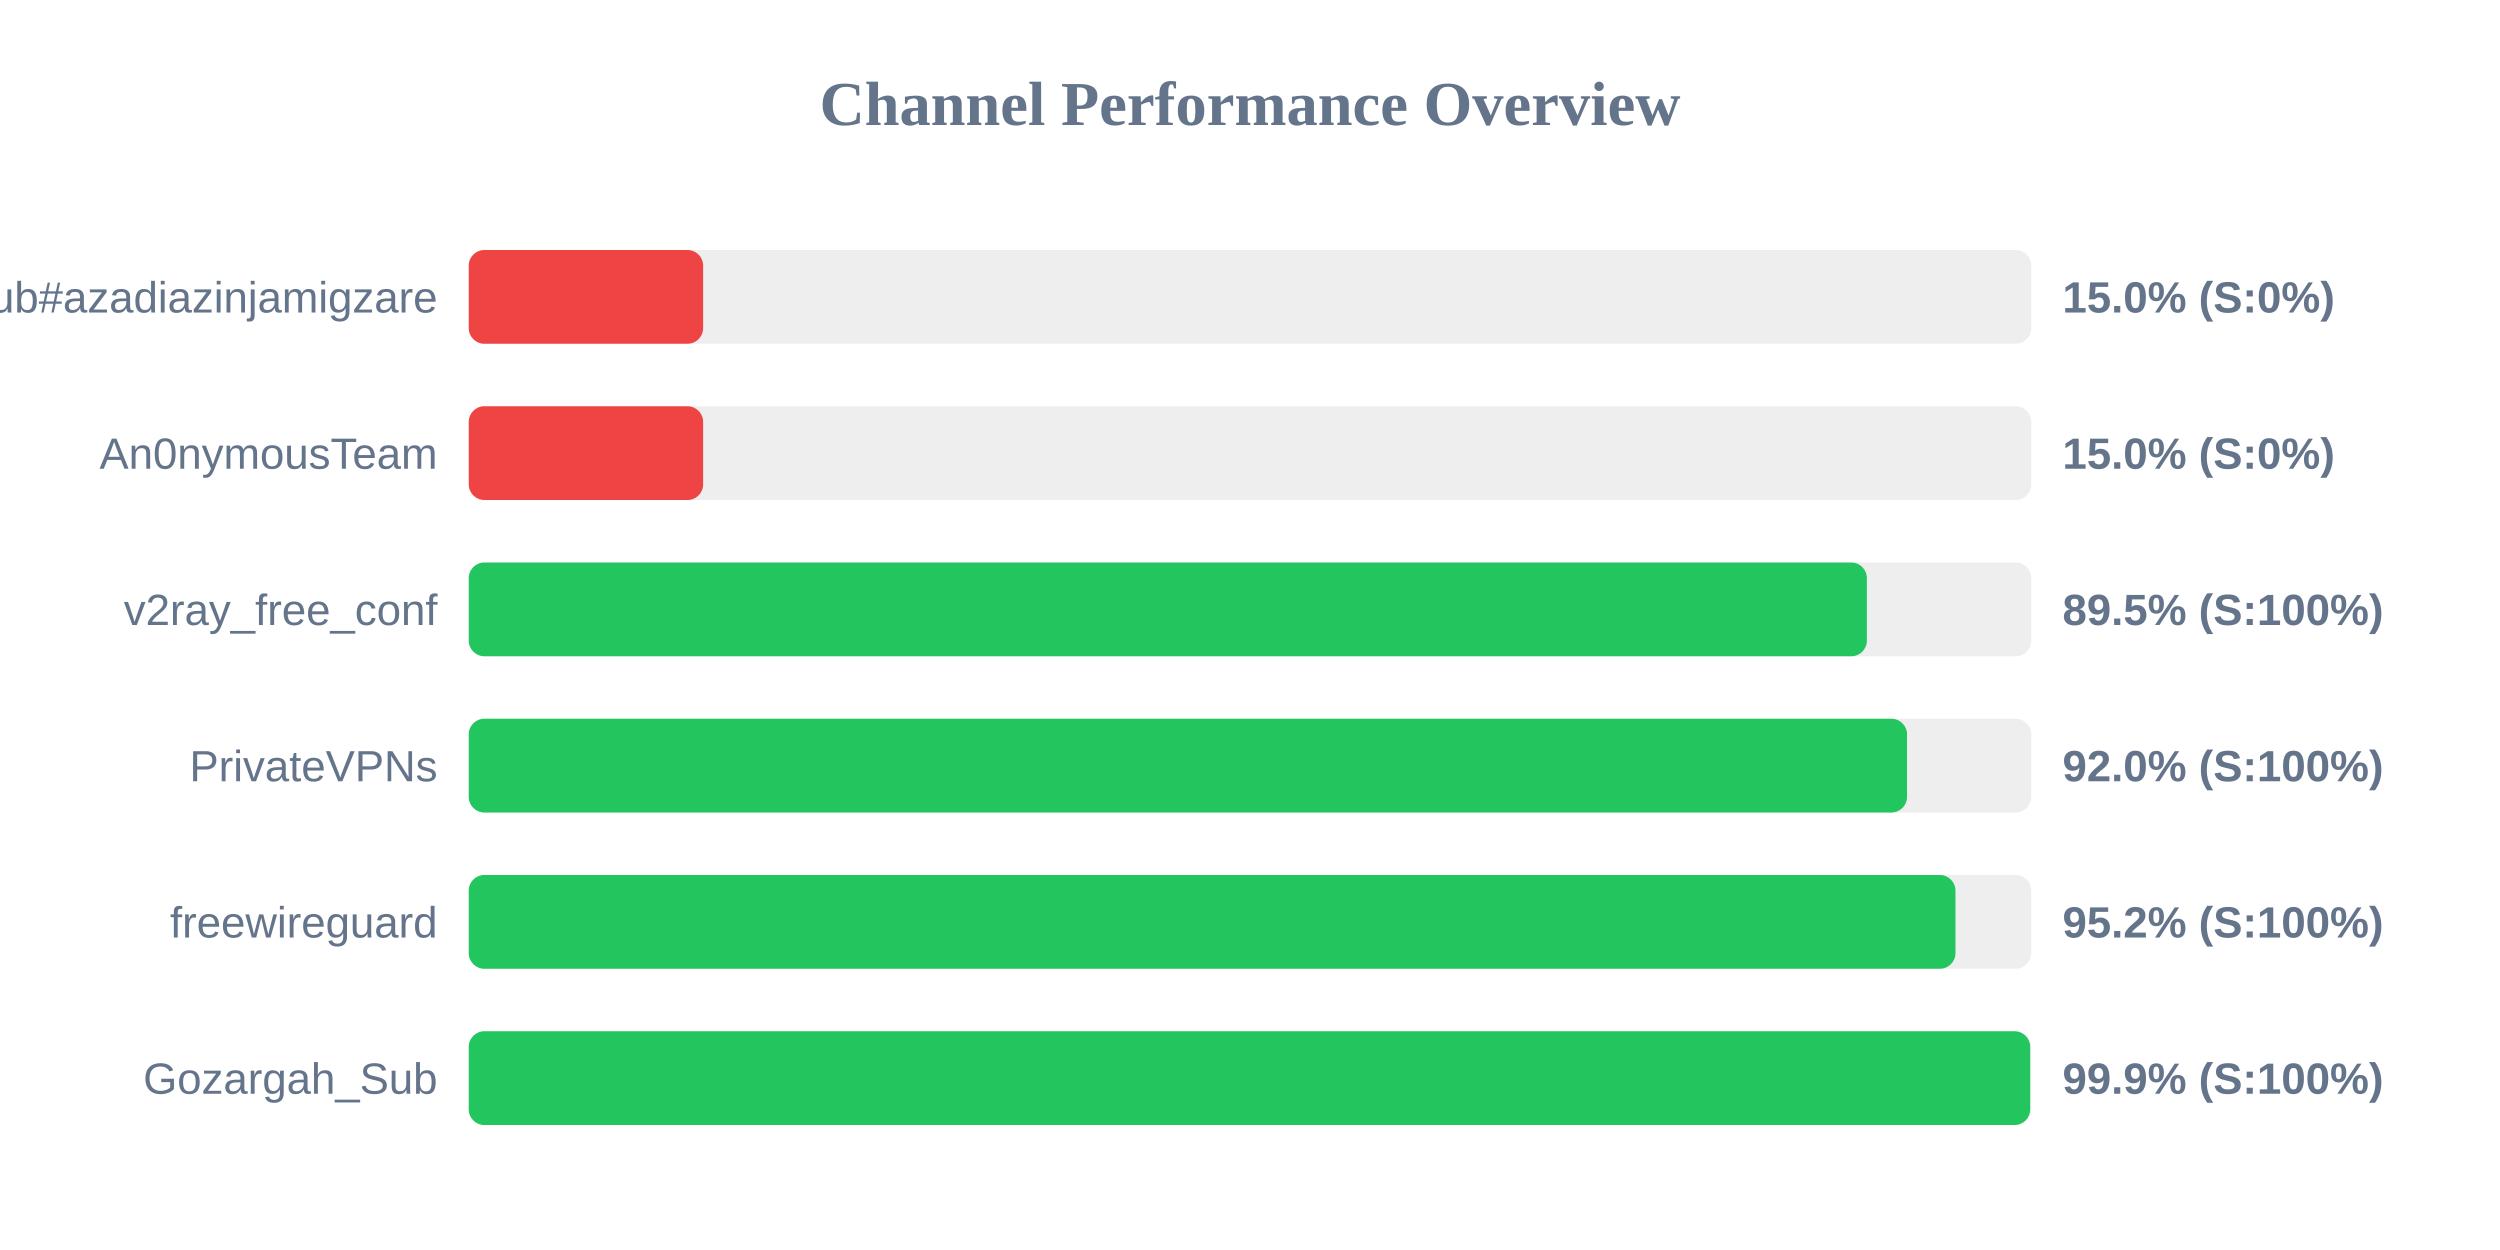
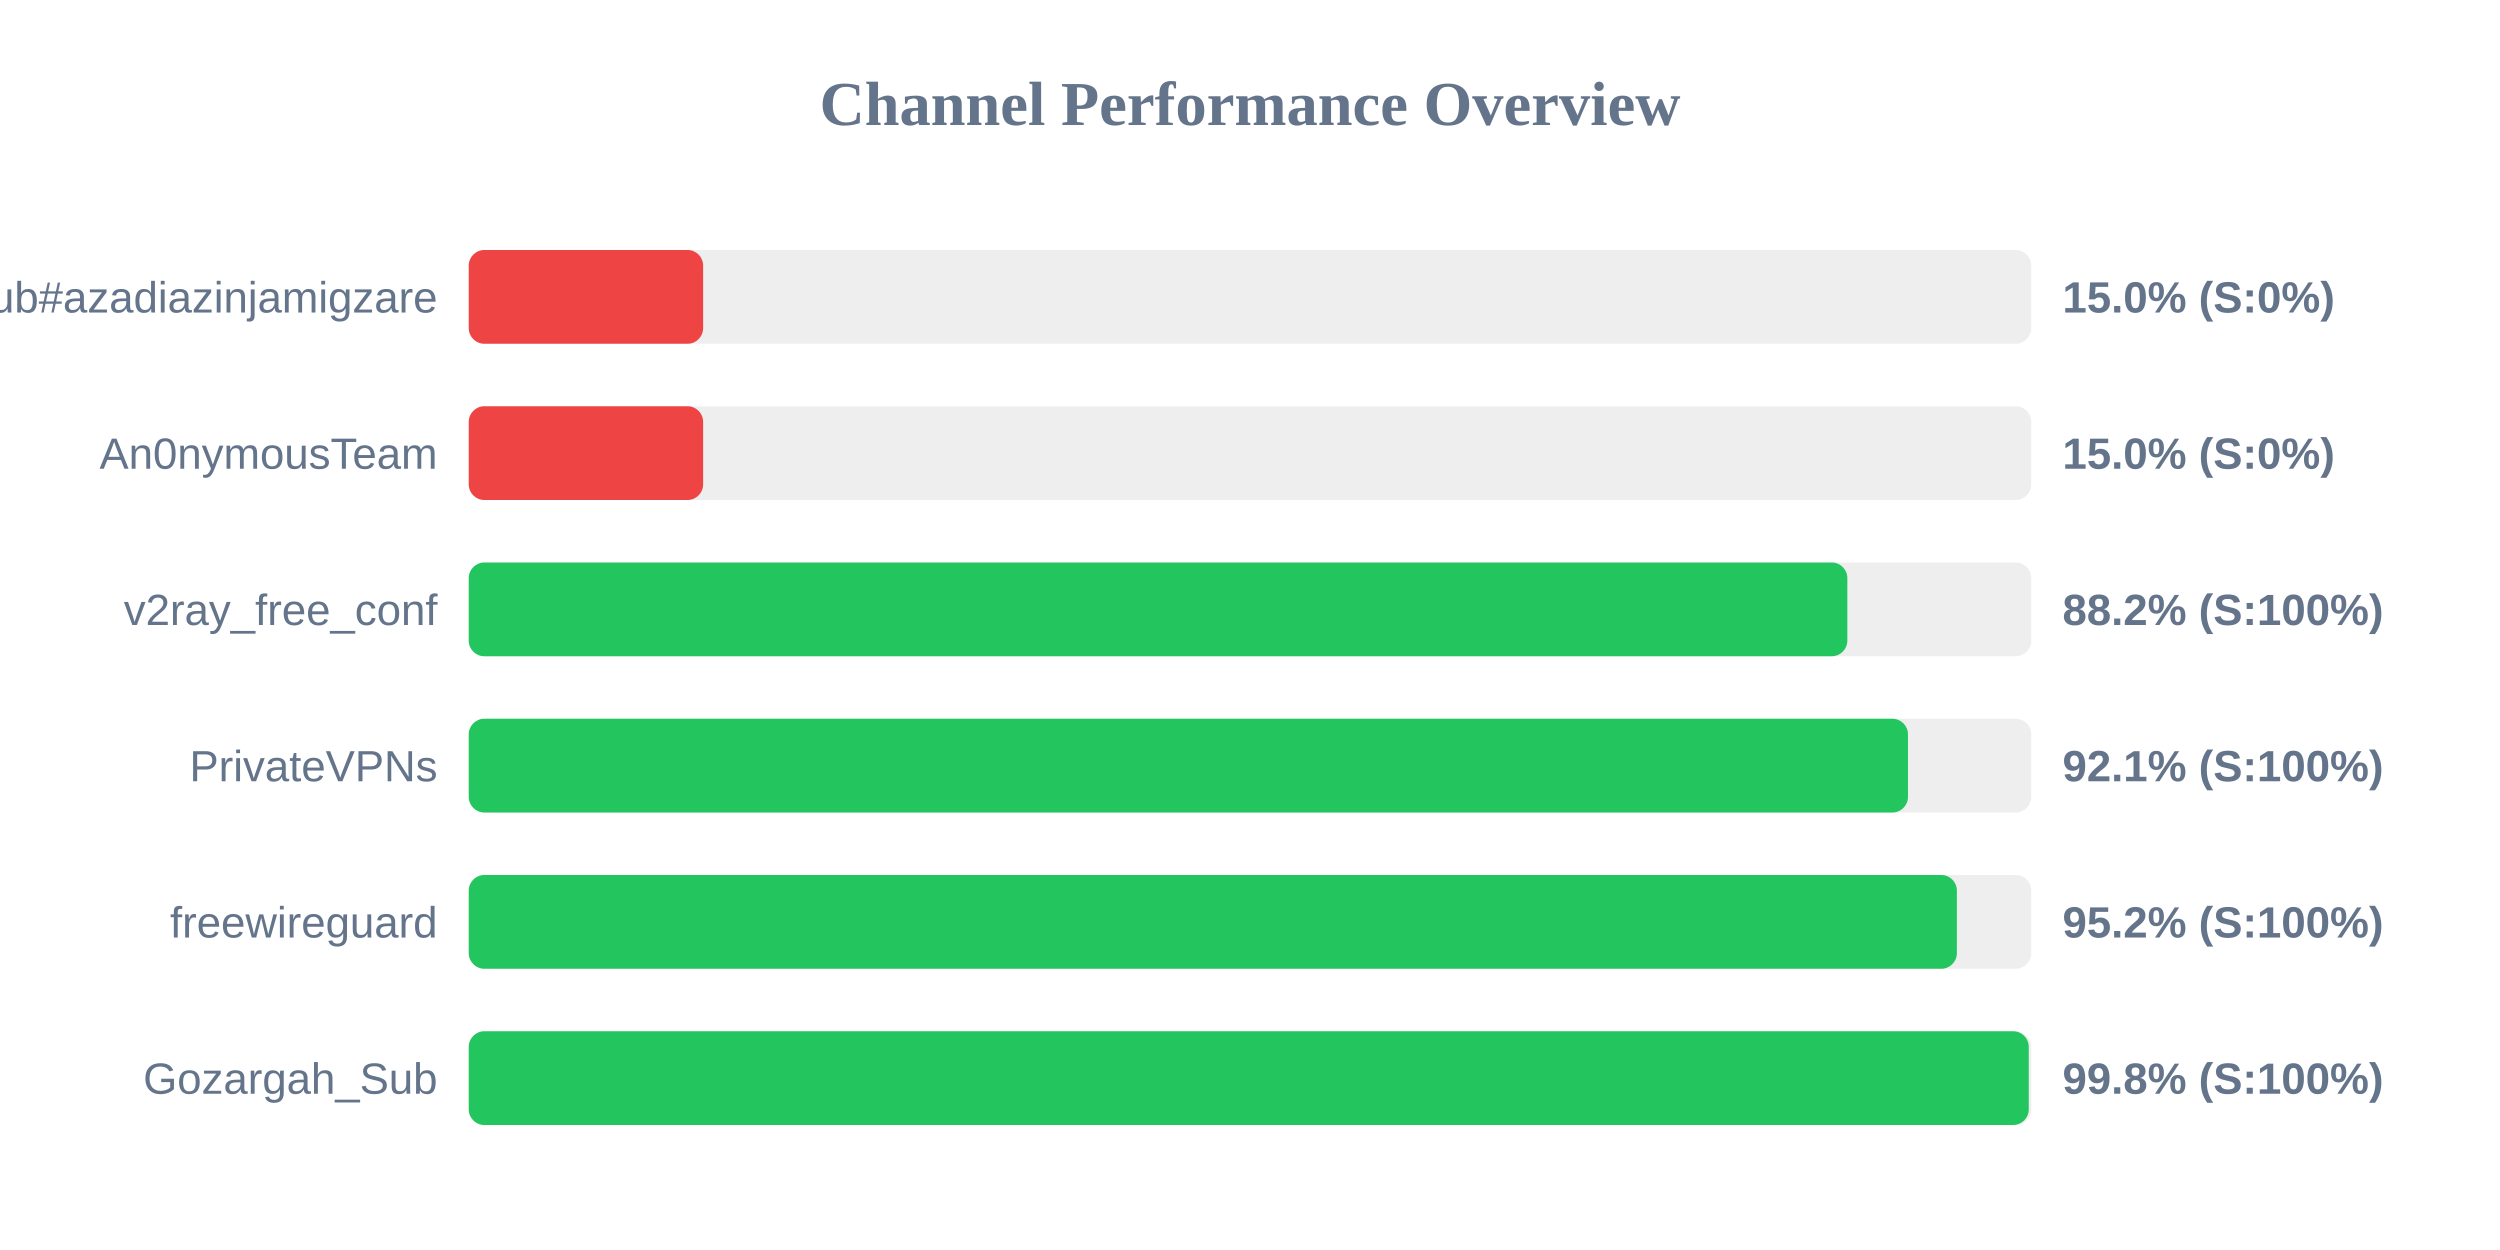
<svg xmlns="http://www.w3.org/2000/svg" width="800" height="400" version="1.1">
  <style>
        .row { font: 14px Arial; fill: #64748b; }
        .score { font: bold 14px Arial; fill: #64748b; }
    </style>
  <text x="400" y="40" text-anchor="middle" font-size="20px" font-weight="bold" fill="#64748b">Channel Performance Overview</text>
  <rect x="150" y="80" width="500" height="30" fill="#eee" rx="5" />
  <rect x="150" y="80" width="75.0" height="30" fill="#ef4444" rx="5" />
  <text x="140" y="100" text-anchor="end" class="row">Sub#azadiazinjamigzare</text>
  <text x="660" y="100" text-anchor="start" class="score">15.0% (S:0%)</text>
  <rect x="150" y="130" width="500" height="30" fill="#eee" rx="5" />
  <rect x="150" y="130" width="75.0" height="30" fill="#ef4444" rx="5" />
  <text x="140" y="150" text-anchor="end" class="row">An0nymousTeam</text>
  <text x="660" y="150" text-anchor="start" class="score">15.0% (S:0%)</text>
  <rect x="150" y="180" width="500" height="30" fill="#eee" rx="5" />
-   <rect x="150" y="180" width="447.4" height="30" fill="#22c55e" rx="5" />
+   <rect x="150" y="180" width="441.15" height="30" fill="#22c55e" rx="5" />
  <text x="140" y="200" text-anchor="end" class="row">v2ray_free_conf</text>
-   <text x="660" y="200" text-anchor="start" class="score">89.5% (S:100%)</text>
+   <text x="660" y="200" text-anchor="start" class="score">88.2% (S:100%)</text>
  <rect x="150" y="230" width="500" height="30" fill="#eee" rx="5" />
-   <rect x="150" y="230" width="460.25" height="30" fill="#22c55e" rx="5" />
+   <rect x="150" y="230" width="460.55" height="30" fill="#22c55e" rx="5" />
  <text x="140" y="250" text-anchor="end" class="row">PrivateVPNs</text>
-   <text x="660" y="250" text-anchor="start" class="score">92.0% (S:100%)</text>
+   <text x="660" y="250" text-anchor="start" class="score">92.1% (S:100%)</text>
  <rect x="150" y="280" width="500" height="30" fill="#eee" rx="5" />
-   <rect x="150" y="280" width="475.75" height="30" fill="#22c55e" rx="5" />
+   <rect x="150" y="280" width="476.2" height="30" fill="#22c55e" rx="5" />
  <text x="140" y="300" text-anchor="end" class="row">freewireguard</text>
  <text x="660" y="300" text-anchor="start" class="score">95.2% (S:100%)</text>
  <rect x="150" y="330" width="500" height="30" fill="#eee" rx="5" />
-   <rect x="150" y="330" width="499.65" height="30" fill="#22c55e" rx="5" />
+   <rect x="150" y="330" width="499.2" height="30" fill="#22c55e" rx="5" />
  <text x="140" y="350" text-anchor="end" class="row">Gozargah_Sub</text>
-   <text x="660" y="350" text-anchor="start" class="score">99.9% (S:100%)</text>
+   <text x="660" y="350" text-anchor="start" class="score">99.8% (S:100%)</text>
</svg>
